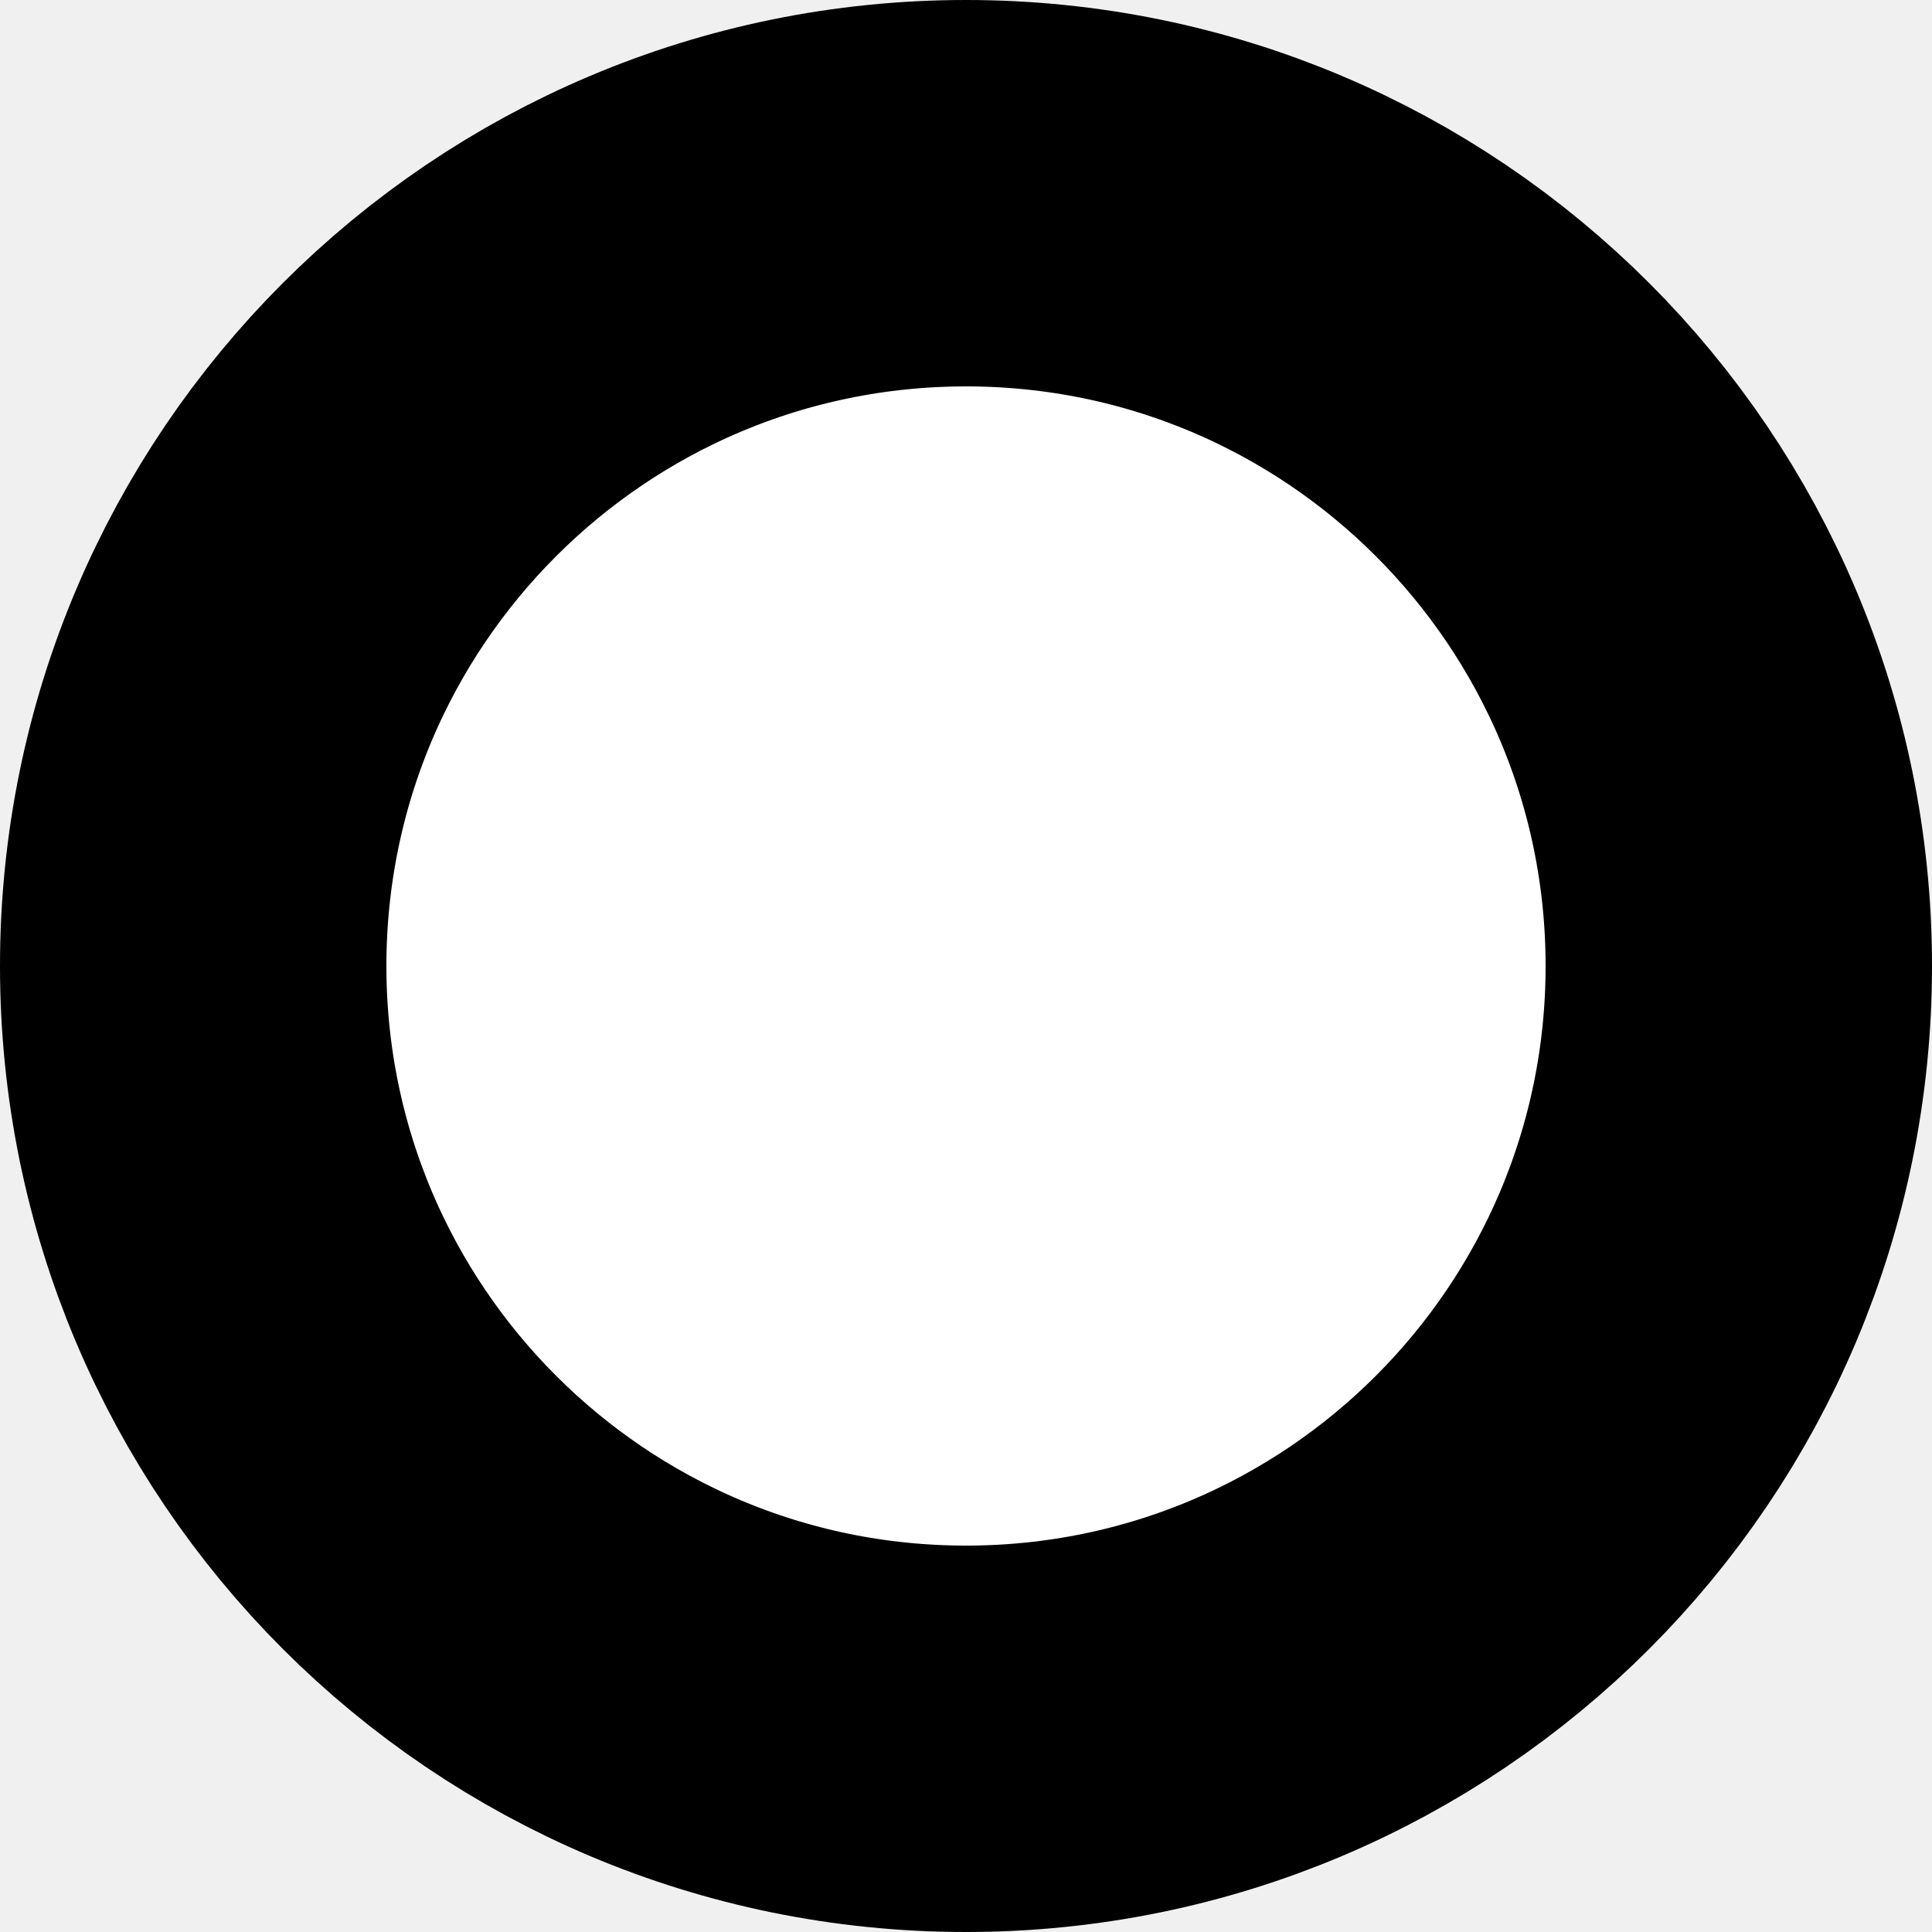
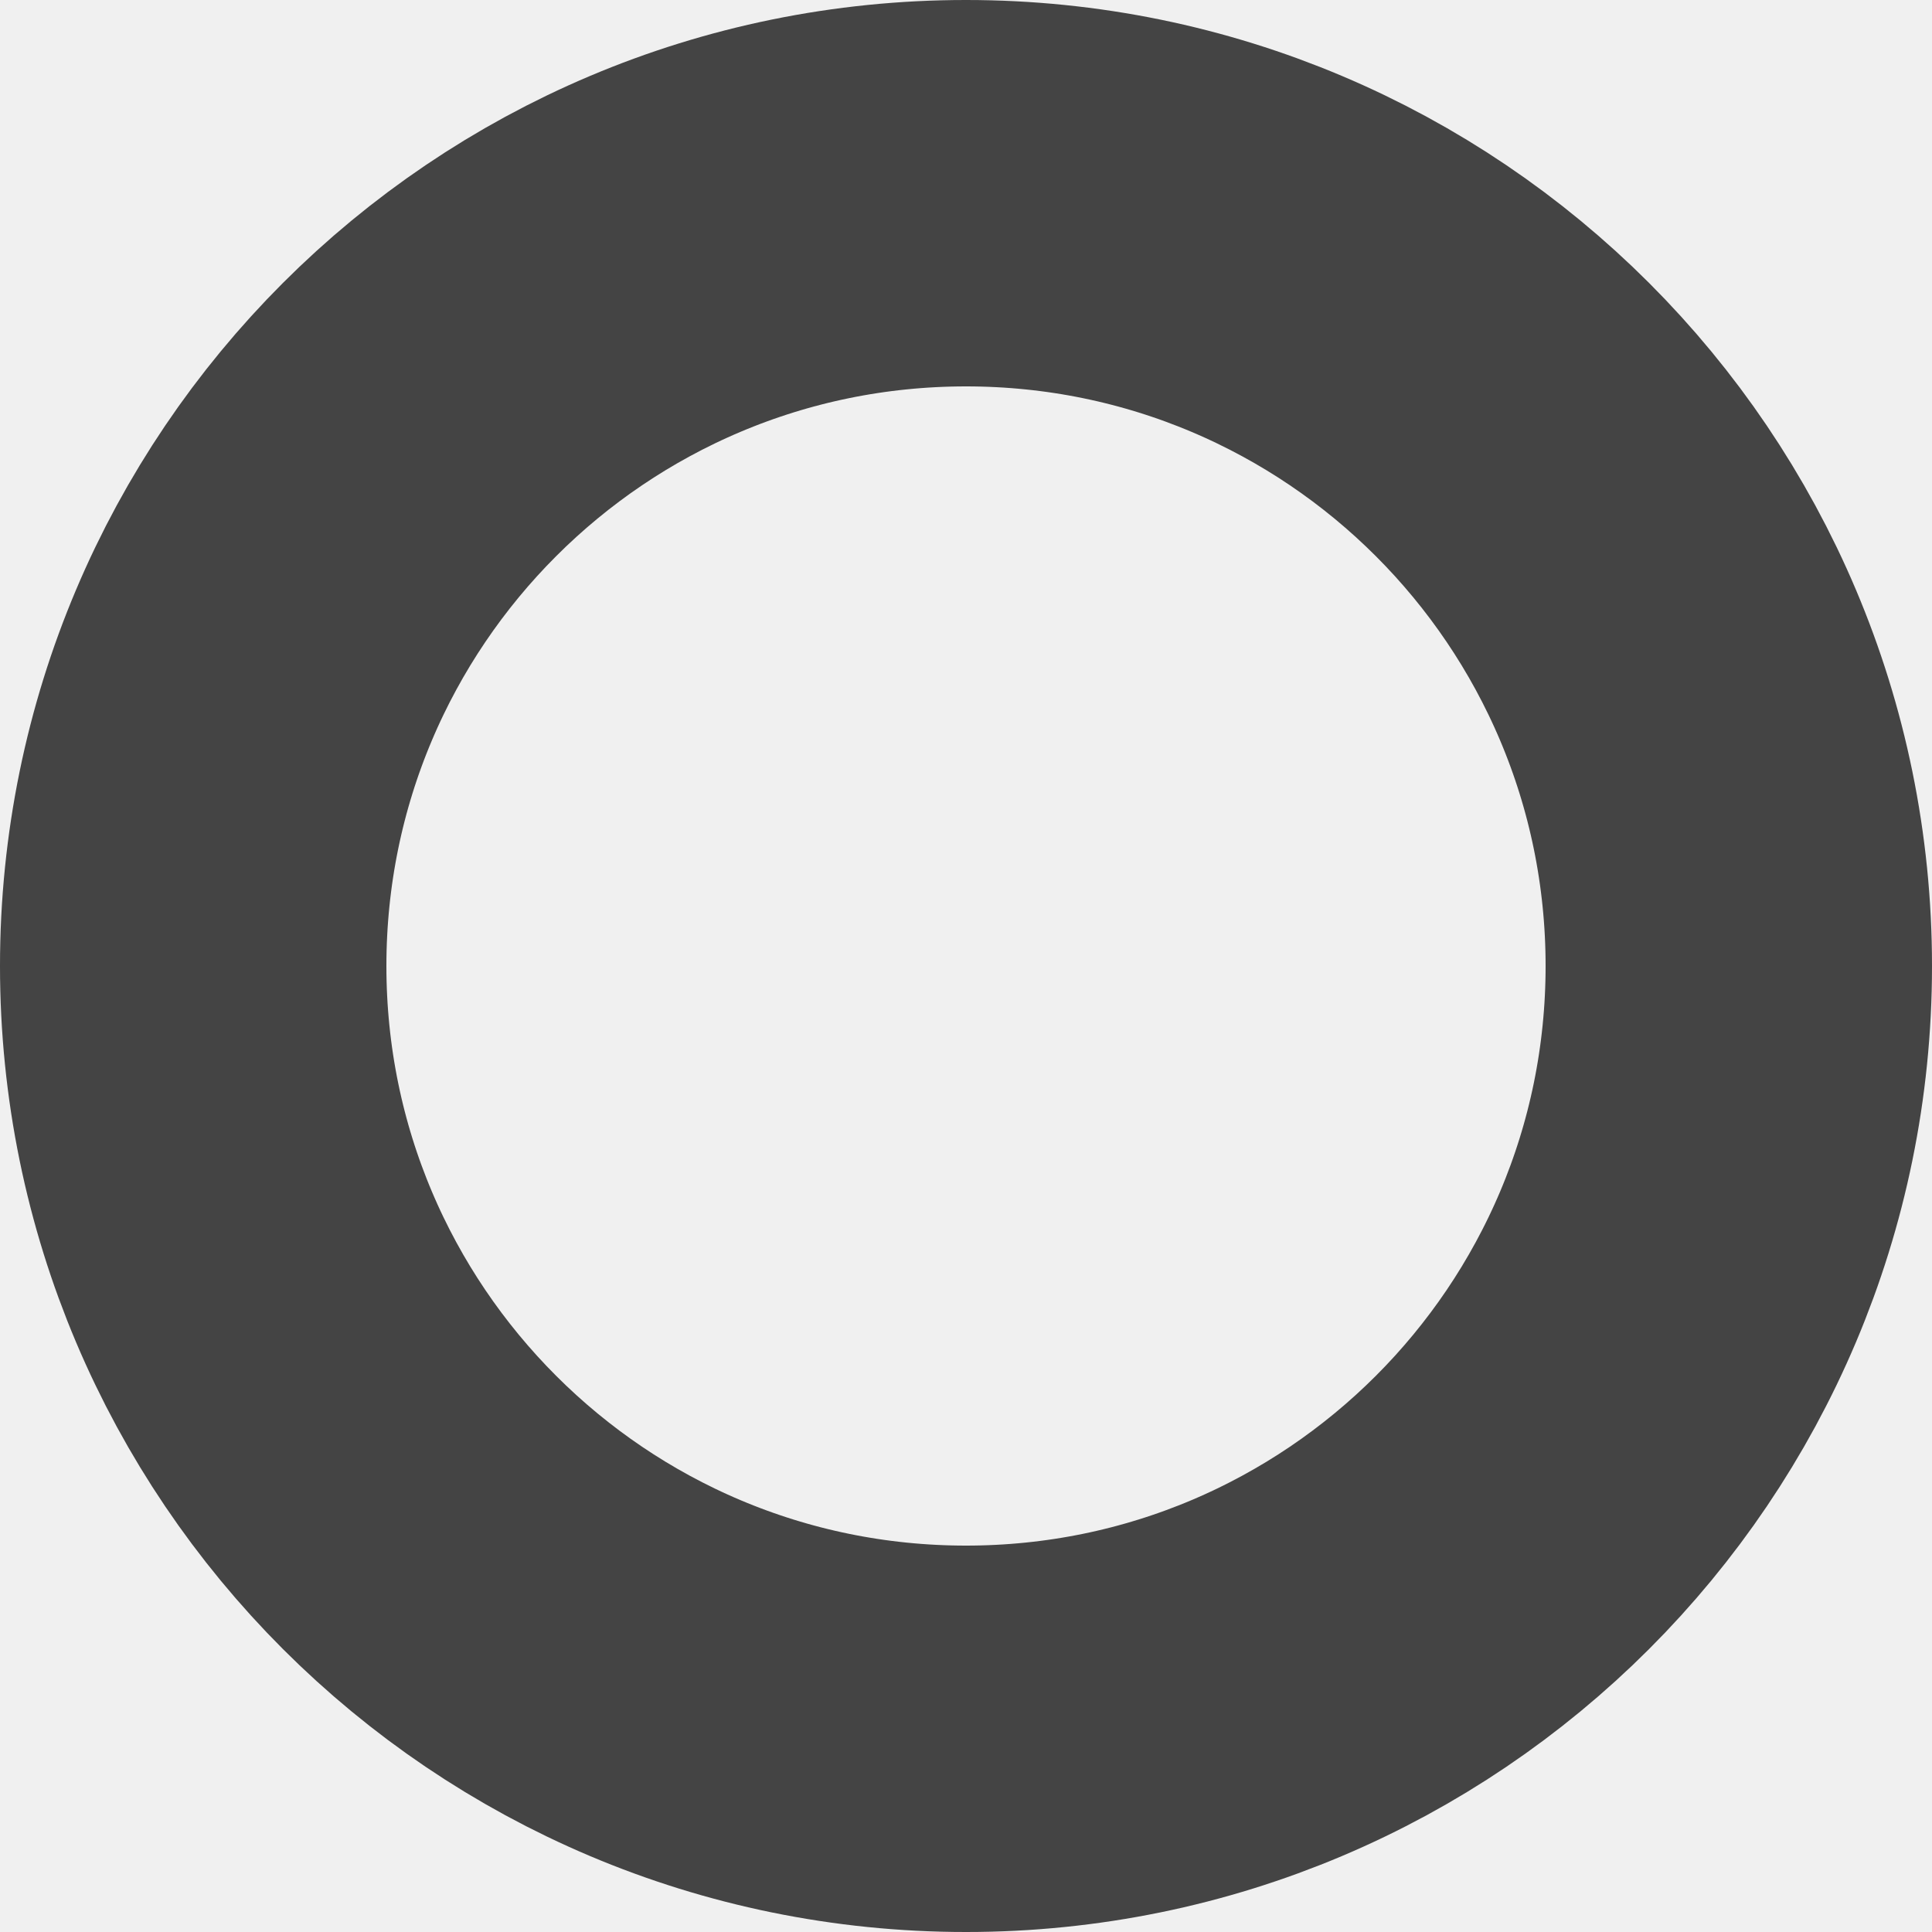
<svg xmlns="http://www.w3.org/2000/svg" width="10" height="10" viewBox="0 0 10 10" fill="none">
-   <circle cx="5" cy="5" r="4" fill="white" stroke="black" stroke-width="2" />
+   <circle cx="5" cy="5" r="4" stroke="#444444" stroke-width="2" />
</svg>
